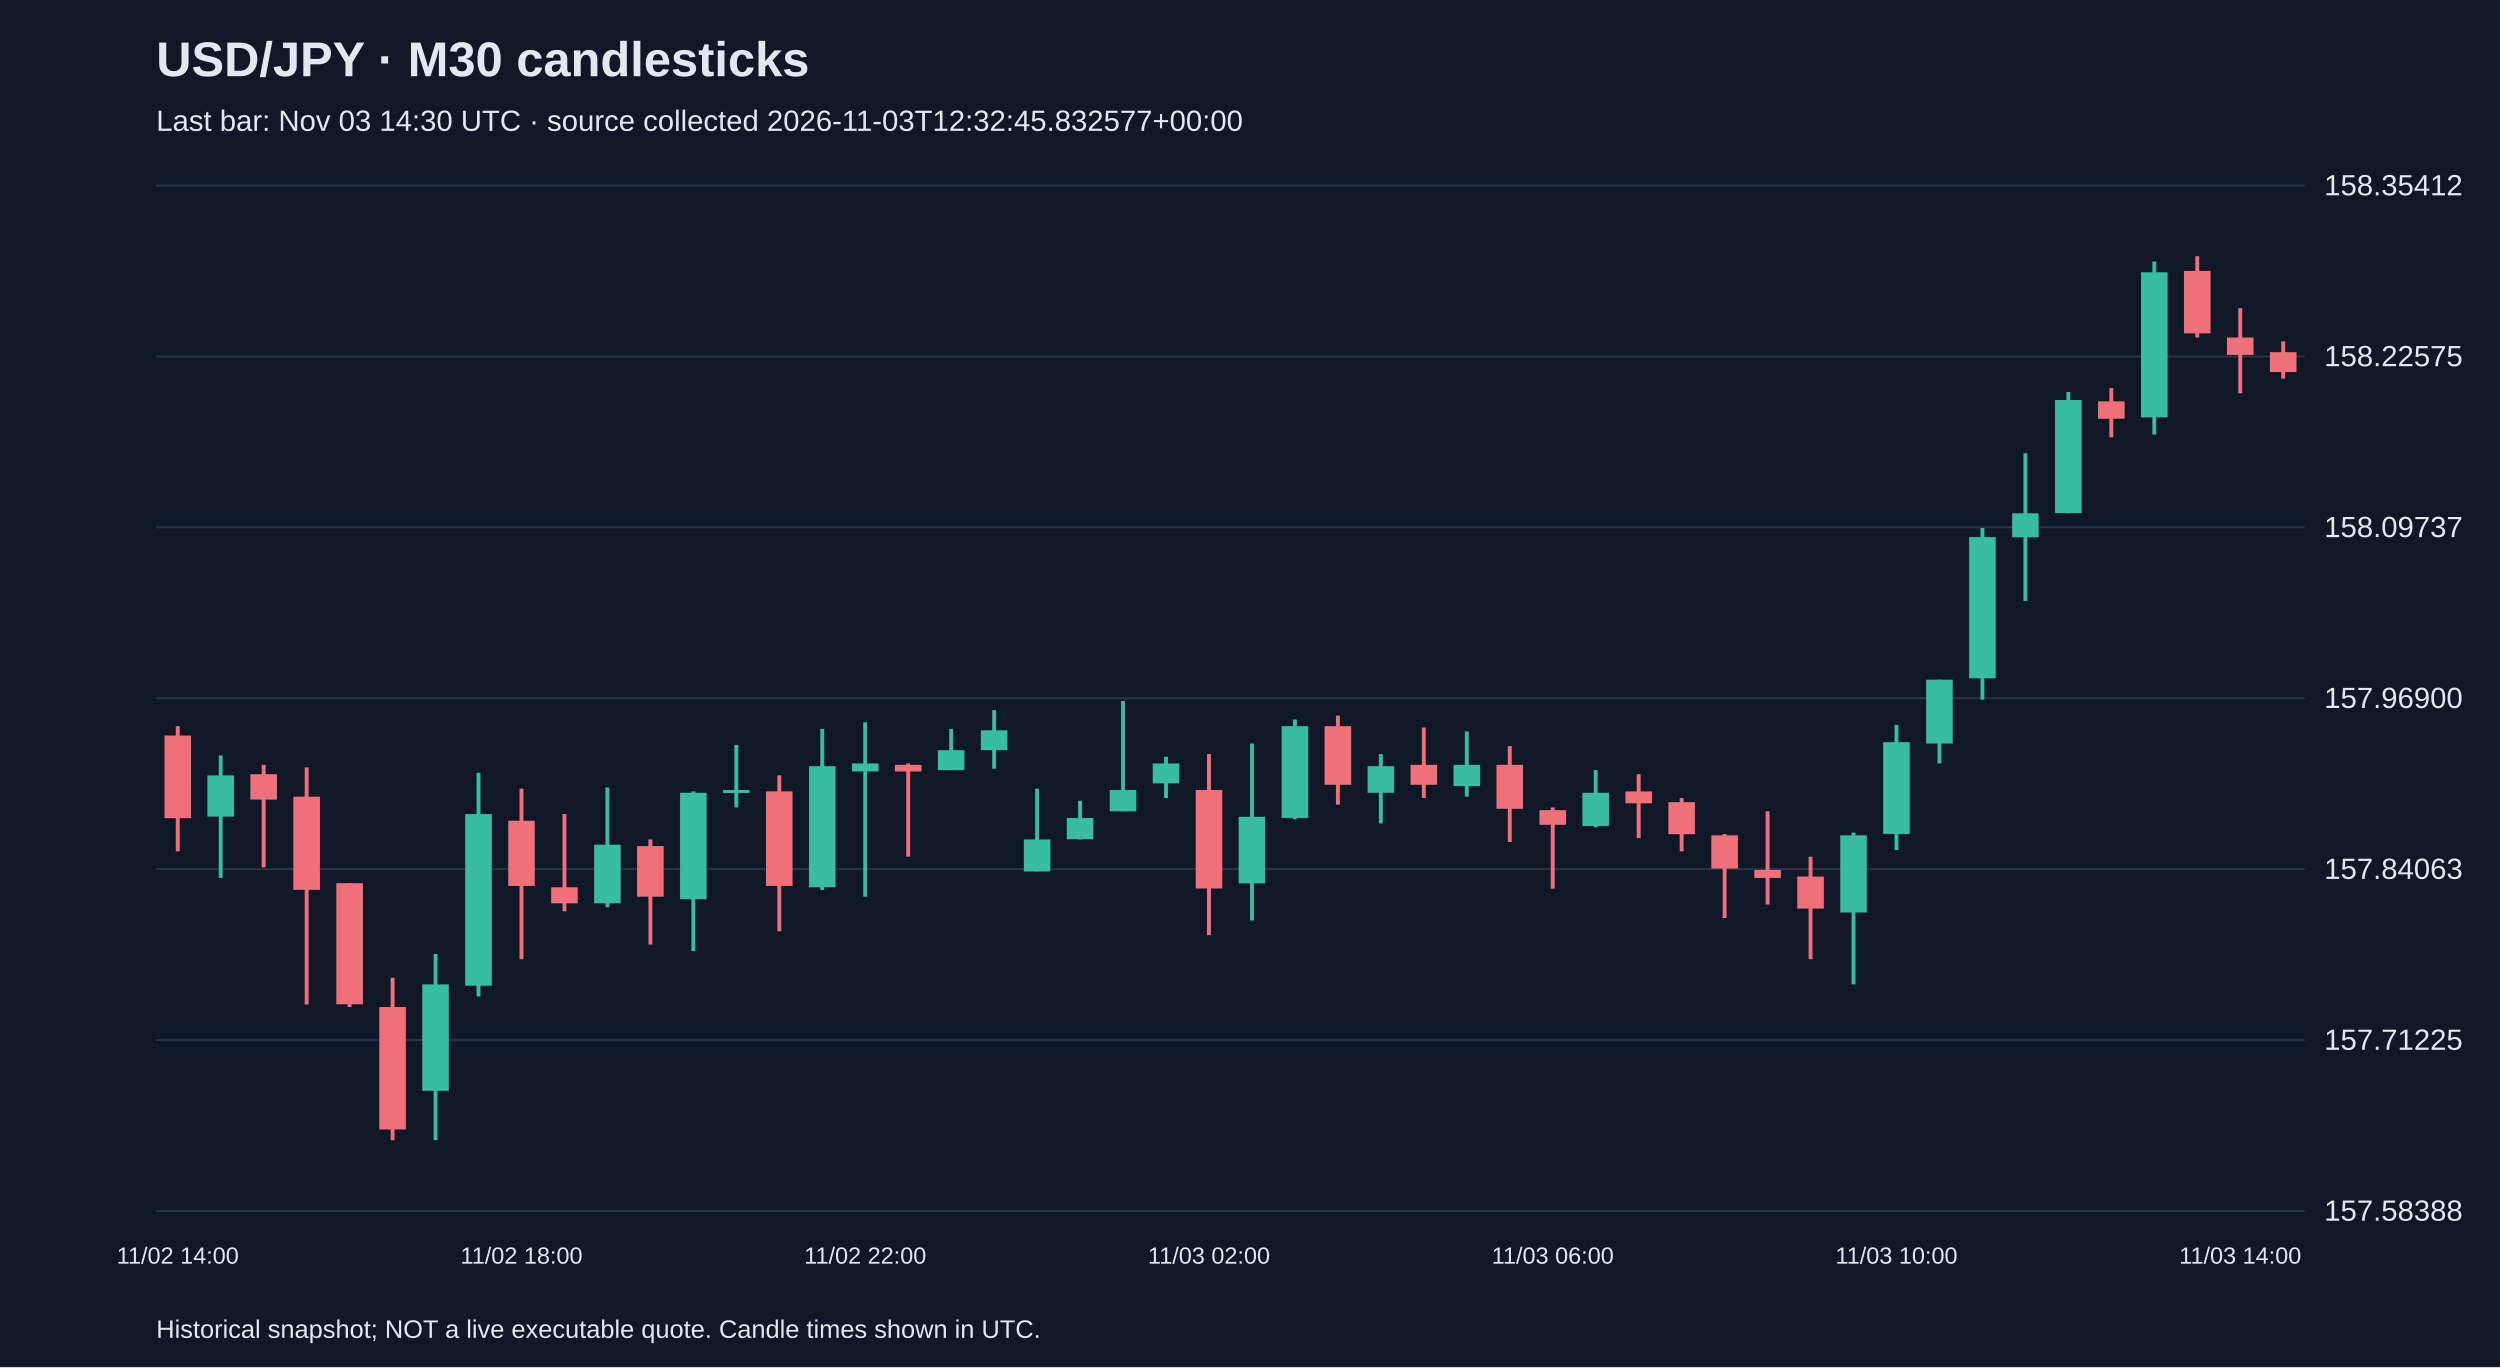
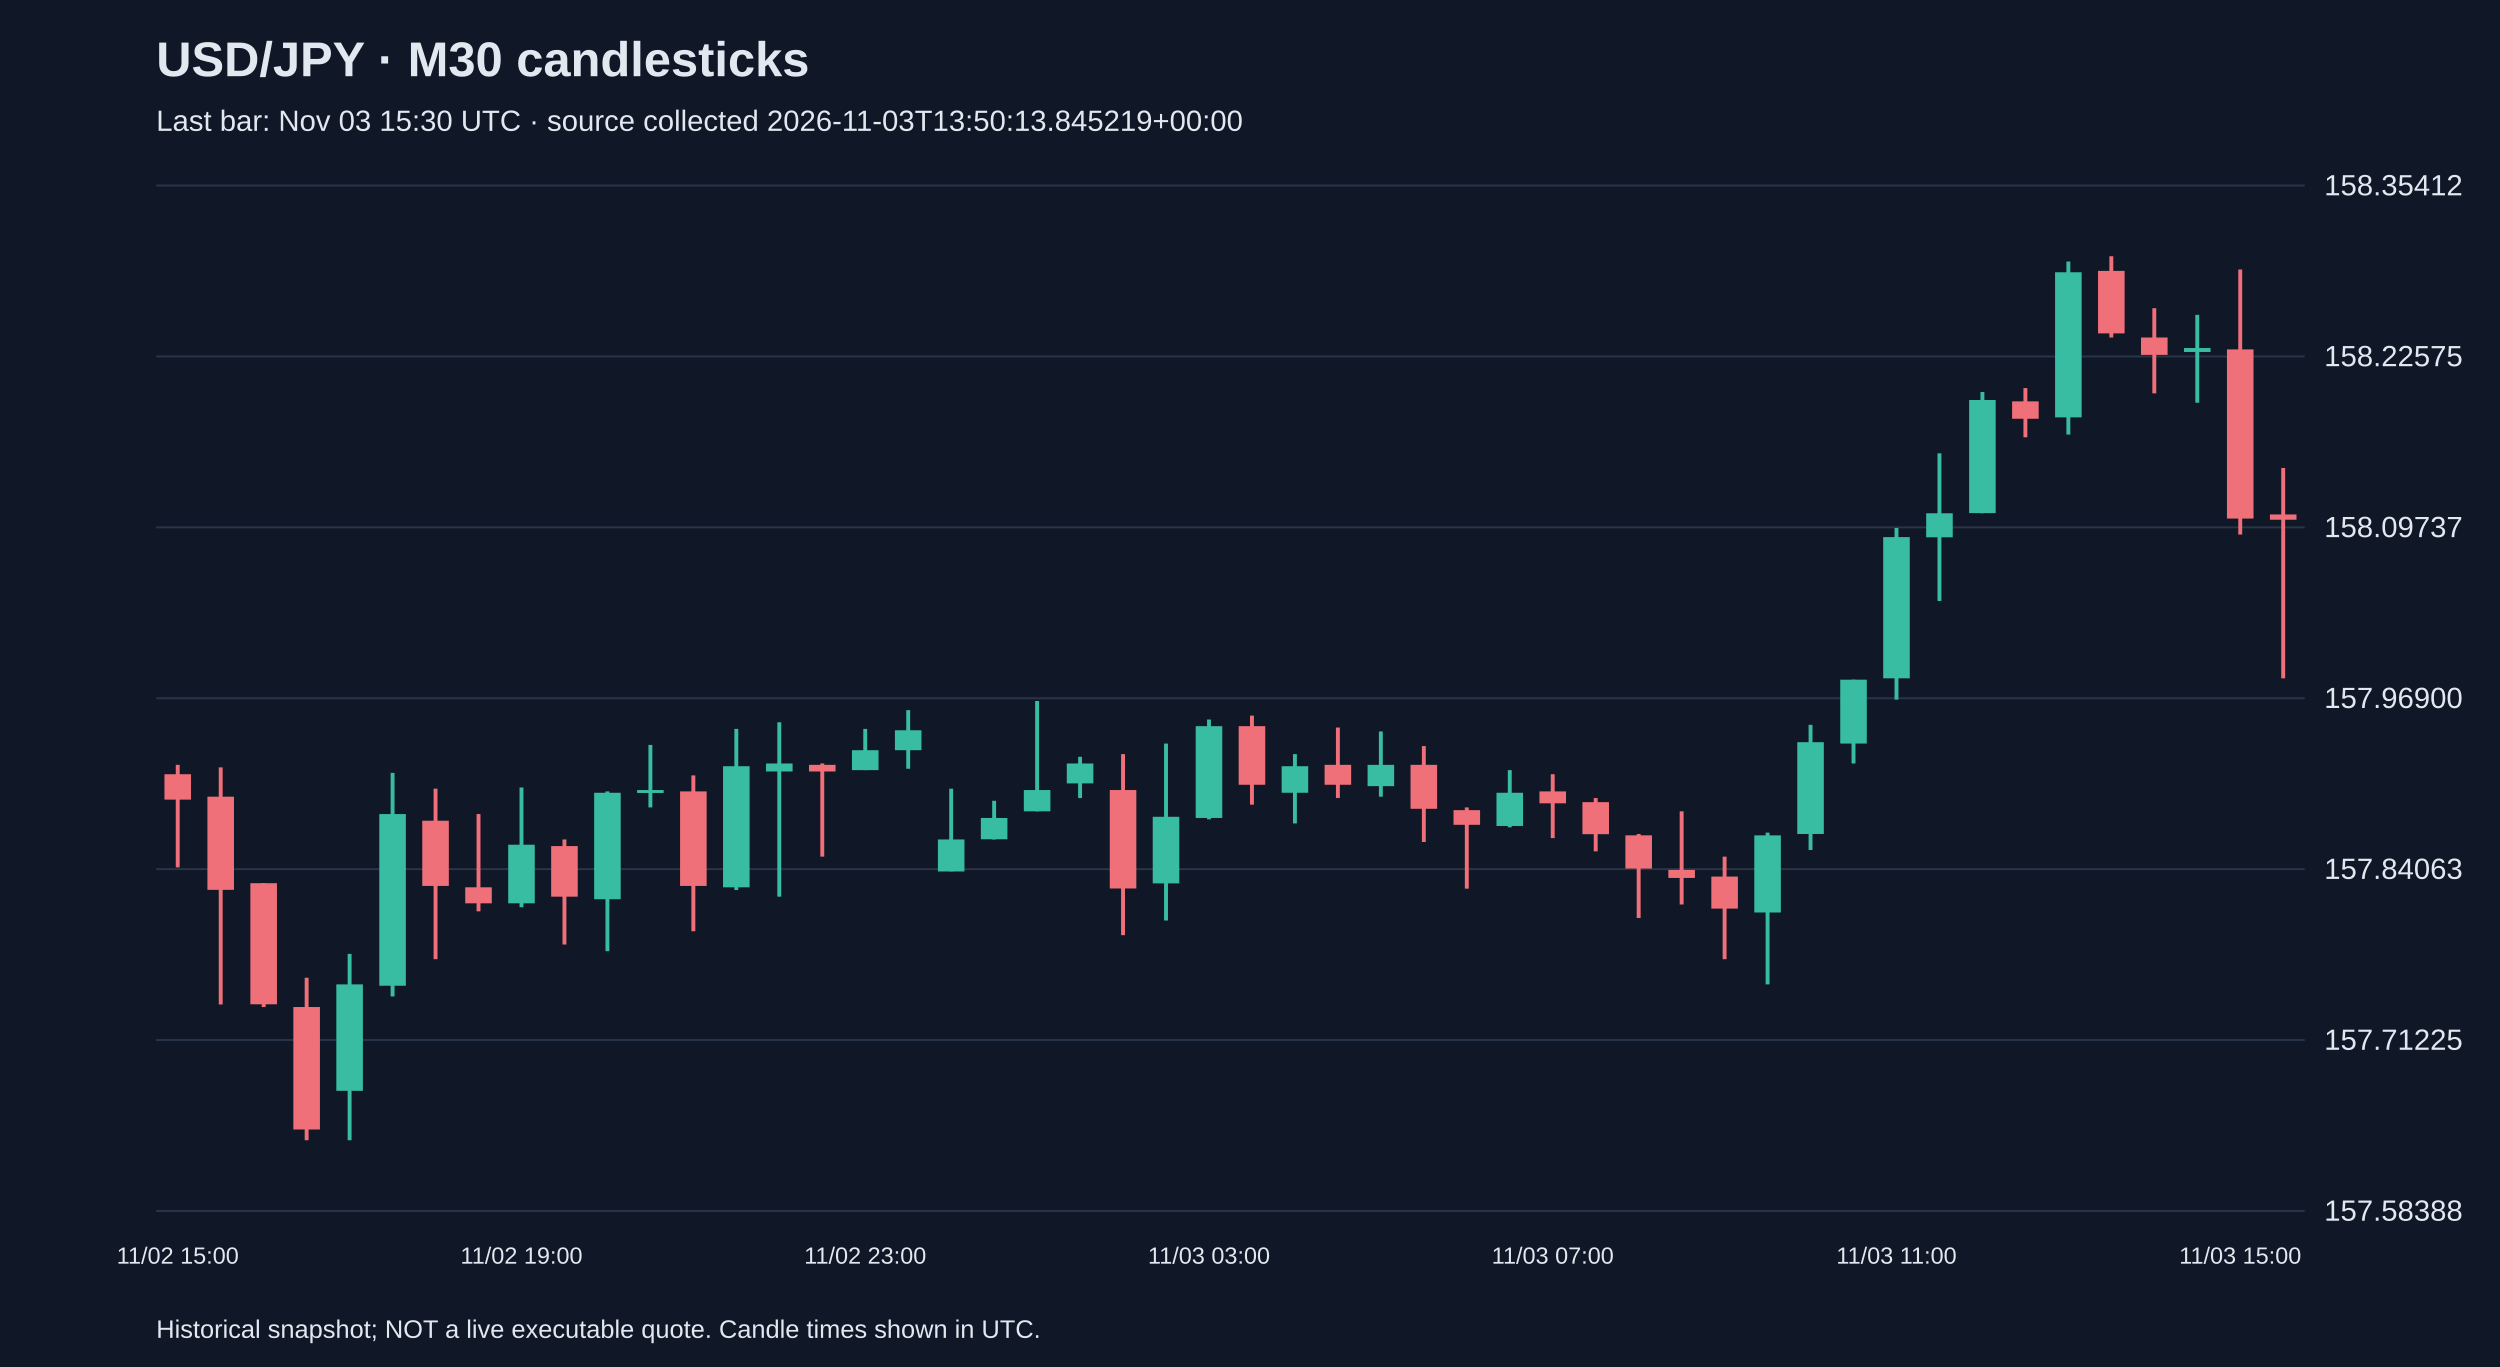
<svg xmlns="http://www.w3.org/2000/svg" viewBox="0 0 1280 700">
  <rect width="100%" height="100%" fill="#101827" />
  <style>text{font-family:Arial,sans-serif;fill:#e2e8f0}</style>
  <text x="80" y="39" font-size="25" font-weight="bold">USD/JPY · M30 candlesticks</text>
-   <text x="80" y="67" font-size="15" fill="#a6b1c5">Last bar: Nov 03 14:30 UTC · source collected 2026-11-03T12:32:45.832577+00:00</text>
+   <text x="80" y="67" font-size="15" fill="#a6b1c5">Last bar: Nov 03 15:30 UTC · source collected 2026-11-03T13:50:13.845219+00:00</text>
  <line x1="80" y1="620.0" x2="1180" y2="620.0" stroke="#283548" />
  <text x="1190" y="625.0" font-size="15">157.58388</text>
  <line x1="80" y1="532.5" x2="1180" y2="532.5" stroke="#283548" />
  <text x="1190" y="537.5" font-size="15">157.71225</text>
  <line x1="80" y1="445.0" x2="1180" y2="445.0" stroke="#283548" />
  <text x="1190" y="450.0" font-size="15">157.84063</text>
  <line x1="80" y1="357.5" x2="1180" y2="357.5" stroke="#283548" />
  <text x="1190" y="362.5" font-size="15">157.96900</text>
  <line x1="80" y1="270.0" x2="1180" y2="270.0" stroke="#283548" />
  <text x="1190" y="275.0" font-size="15">158.09737</text>
  <line x1="80" y1="182.5" x2="1180" y2="182.5" stroke="#283548" />
  <text x="1190" y="187.5" font-size="15">158.22575</text>
  <line x1="80" y1="95.0" x2="1180" y2="95.0" stroke="#283548" />
  <text x="1190" y="100.0" font-size="15">158.35412</text>
-   <line x1="91.0" y1="371.8" x2="91.0" y2="435.9" stroke="#f07079" stroke-width="2" />
-   <rect x="84.2" y="376.6" width="13.6" height="42.3" fill="#f07079" />
-   <text x="91.0" y="647" text-anchor="middle" font-size="12">11/02 14:00</text>
-   <line x1="113.0" y1="386.8" x2="113.0" y2="449.5" stroke="#38bca2" stroke-width="2" />
-   <rect x="106.2" y="397.0" width="13.6" height="21.1" fill="#38bca2" />
-   <line x1="135.0" y1="391.6" x2="135.0" y2="444.1" stroke="#f07079" stroke-width="2" />
-   <rect x="128.2" y="396.4" width="13.6" height="13.0" fill="#f07079" />
-   <line x1="157.0" y1="392.9" x2="157.0" y2="514.3" stroke="#f07079" stroke-width="2" />
-   <rect x="150.2" y="407.9" width="13.6" height="47.7" fill="#f07079" />
-   <line x1="179.0" y1="452.2" x2="179.0" y2="515.6" stroke="#f07079" stroke-width="2" />
-   <rect x="172.2" y="452.2" width="13.6" height="62.0" fill="#f07079" />
-   <line x1="201.0" y1="500.6" x2="201.0" y2="583.8" stroke="#f07079" stroke-width="2" />
-   <rect x="194.2" y="515.6" width="13.6" height="62.7" fill="#f07079" />
-   <line x1="223.0" y1="488.4" x2="223.0" y2="583.8" stroke="#38bca2" stroke-width="2" />
-   <rect x="216.2" y="504.0" width="13.6" height="54.5" fill="#38bca2" />
-   <line x1="245.0" y1="395.7" x2="245.0" y2="510.2" stroke="#38bca2" stroke-width="2" />
-   <rect x="238.2" y="416.8" width="13.6" height="87.9" fill="#38bca2" />
-   <line x1="267.0" y1="403.8" x2="267.0" y2="491.1" stroke="#f07079" stroke-width="2" />
-   <rect x="260.2" y="420.2" width="13.6" height="33.4" fill="#f07079" />
-   <text x="267.0" y="647" text-anchor="middle" font-size="12">11/02 18:00</text>
-   <line x1="289.0" y1="416.8" x2="289.0" y2="466.6" stroke="#f07079" stroke-width="2" />
-   <rect x="282.2" y="454.3" width="13.6" height="8.2" fill="#f07079" />
-   <line x1="311.0" y1="403.2" x2="311.0" y2="464.5" stroke="#38bca2" stroke-width="2" />
-   <rect x="304.2" y="432.5" width="13.6" height="30.0" fill="#38bca2" />
-   <line x1="333.0" y1="429.8" x2="333.0" y2="483.6" stroke="#f07079" stroke-width="2" />
-   <rect x="326.2" y="433.2" width="13.6" height="25.9" fill="#f07079" />
-   <line x1="355.0" y1="405.2" x2="355.0" y2="487.0" stroke="#38bca2" stroke-width="2" />
-   <rect x="348.2" y="405.9" width="13.6" height="54.5" fill="#38bca2" />
-   <line x1="377.0" y1="381.4" x2="377.0" y2="413.4" stroke="#38bca2" stroke-width="2" />
-   <rect x="370.2" y="404.5" width="13.6" height="1.5" fill="#38bca2" />
-   <line x1="399.0" y1="397.0" x2="399.0" y2="476.8" stroke="#f07079" stroke-width="2" />
-   <rect x="392.2" y="405.2" width="13.6" height="48.4" fill="#f07079" />
-   <line x1="421.0" y1="373.2" x2="421.0" y2="455.7" stroke="#38bca2" stroke-width="2" />
-   <rect x="414.2" y="392.3" width="13.6" height="62.0" fill="#38bca2" />
-   <line x1="443.0" y1="369.8" x2="443.0" y2="459.1" stroke="#38bca2" stroke-width="2" />
-   <rect x="436.2" y="390.9" width="13.6" height="4.1" fill="#38bca2" />
-   <text x="443.0" y="647" text-anchor="middle" font-size="12">11/02 22:00</text>
-   <line x1="465.0" y1="390.9" x2="465.0" y2="438.6" stroke="#f07079" stroke-width="2" />
-   <rect x="458.2" y="391.6" width="13.6" height="3.4" fill="#f07079" />
-   <line x1="487.0" y1="373.2" x2="487.0" y2="394.3" stroke="#38bca2" stroke-width="2" />
-   <rect x="480.2" y="384.1" width="13.6" height="10.2" fill="#38bca2" />
-   <line x1="509.0" y1="363.6" x2="509.0" y2="393.6" stroke="#38bca2" stroke-width="2" />
-   <rect x="502.2" y="373.9" width="13.6" height="10.2" fill="#38bca2" />
-   <line x1="531.0" y1="403.8" x2="531.0" y2="446.1" stroke="#38bca2" stroke-width="2" />
-   <rect x="524.2" y="429.8" width="13.6" height="16.4" fill="#38bca2" />
-   <line x1="553.0" y1="410.0" x2="553.0" y2="429.8" stroke="#38bca2" stroke-width="2" />
-   <rect x="546.2" y="418.8" width="13.6" height="10.9" fill="#38bca2" />
-   <line x1="575.0" y1="358.9" x2="575.0" y2="415.4" stroke="#38bca2" stroke-width="2" />
-   <rect x="568.2" y="404.5" width="13.6" height="10.9" fill="#38bca2" />
-   <line x1="597.0" y1="387.5" x2="597.0" y2="408.6" stroke="#38bca2" stroke-width="2" />
-   <rect x="590.2" y="390.9" width="13.6" height="10.2" fill="#38bca2" />
-   <line x1="619.0" y1="386.1" x2="619.0" y2="478.8" stroke="#f07079" stroke-width="2" />
-   <rect x="612.2" y="404.5" width="13.6" height="50.4" fill="#f07079" />
-   <text x="619.0" y="647" text-anchor="middle" font-size="12">11/03 02:00</text>
-   <line x1="641.0" y1="380.7" x2="641.0" y2="471.3" stroke="#38bca2" stroke-width="2" />
-   <rect x="634.2" y="418.2" width="13.6" height="34.1" fill="#38bca2" />
-   <line x1="663.0" y1="368.4" x2="663.0" y2="419.5" stroke="#38bca2" stroke-width="2" />
-   <rect x="656.2" y="371.8" width="13.6" height="47.0" fill="#38bca2" />
-   <line x1="685.0" y1="366.4" x2="685.0" y2="412.0" stroke="#f07079" stroke-width="2" />
-   <rect x="678.2" y="371.8" width="13.6" height="30.0" fill="#f07079" />
-   <line x1="707.0" y1="386.1" x2="707.0" y2="421.6" stroke="#38bca2" stroke-width="2" />
-   <rect x="700.2" y="392.3" width="13.6" height="13.6" fill="#38bca2" />
-   <line x1="729.0" y1="372.5" x2="729.0" y2="408.6" stroke="#f07079" stroke-width="2" />
-   <rect x="722.2" y="391.6" width="13.6" height="10.2" fill="#f07079" />
-   <line x1="751.0" y1="374.5" x2="751.0" y2="407.9" stroke="#38bca2" stroke-width="2" />
-   <rect x="744.2" y="391.6" width="13.6" height="10.9" fill="#38bca2" />
-   <line x1="773.0" y1="382.0" x2="773.0" y2="431.1" stroke="#f07079" stroke-width="2" />
-   <rect x="766.2" y="391.6" width="13.6" height="22.5" fill="#f07079" />
-   <line x1="795.0" y1="413.4" x2="795.0" y2="455.0" stroke="#f07079" stroke-width="2" />
-   <rect x="788.2" y="414.8" width="13.6" height="7.5" fill="#f07079" />
-   <text x="795.0" y="647" text-anchor="middle" font-size="12">11/03 06:00</text>
-   <line x1="817.0" y1="394.3" x2="817.0" y2="423.6" stroke="#38bca2" stroke-width="2" />
-   <rect x="810.2" y="405.9" width="13.6" height="17.0" fill="#38bca2" />
-   <line x1="839.0" y1="396.4" x2="839.0" y2="429.1" stroke="#f07079" stroke-width="2" />
-   <rect x="832.2" y="405.2" width="13.6" height="6.1" fill="#f07079" />
-   <line x1="861.0" y1="408.6" x2="861.0" y2="435.9" stroke="#f07079" stroke-width="2" />
-   <rect x="854.2" y="410.7" width="13.6" height="16.4" fill="#f07079" />
-   <line x1="883.0" y1="427.0" x2="883.0" y2="470.0" stroke="#f07079" stroke-width="2" />
-   <rect x="876.2" y="427.7" width="13.6" height="17.0" fill="#f07079" />
-   <line x1="905.0" y1="415.4" x2="905.0" y2="463.1" stroke="#f07079" stroke-width="2" />
-   <rect x="898.2" y="445.4" width="13.6" height="4.1" fill="#f07079" />
-   <line x1="927.0" y1="438.6" x2="927.0" y2="491.1" stroke="#f07079" stroke-width="2" />
-   <rect x="920.2" y="448.8" width="13.6" height="16.4" fill="#f07079" />
-   <line x1="949.0" y1="426.3" x2="949.0" y2="504.0" stroke="#38bca2" stroke-width="2" />
-   <rect x="942.2" y="427.7" width="13.6" height="39.5" fill="#38bca2" />
-   <line x1="971.0" y1="371.1" x2="971.0" y2="435.2" stroke="#38bca2" stroke-width="2" />
-   <rect x="964.2" y="380.0" width="13.6" height="47.0" fill="#38bca2" />
-   <text x="971.0" y="647" text-anchor="middle" font-size="12">11/03 10:00</text>
-   <line x1="993.0" y1="348.0" x2="993.0" y2="390.9" stroke="#38bca2" stroke-width="2" />
-   <rect x="986.2" y="348.0" width="13.6" height="32.7" fill="#38bca2" />
-   <line x1="1015.0" y1="270.3" x2="1015.0" y2="358.2" stroke="#38bca2" stroke-width="2" />
-   <rect x="1008.2" y="275.0" width="13.6" height="72.3" fill="#38bca2" />
-   <line x1="1037.0" y1="232.1" x2="1037.0" y2="307.7" stroke="#38bca2" stroke-width="2" />
-   <rect x="1030.2" y="262.8" width="13.6" height="12.3" fill="#38bca2" />
-   <line x1="1059.0" y1="200.7" x2="1059.0" y2="262.8" stroke="#38bca2" stroke-width="2" />
-   <rect x="1052.2" y="204.8" width="13.6" height="57.9" fill="#38bca2" />
-   <line x1="1081.0" y1="198.7" x2="1081.0" y2="223.9" stroke="#f07079" stroke-width="2" />
-   <rect x="1074.2" y="205.5" width="13.6" height="8.9" fill="#f07079" />
-   <line x1="1103.0" y1="133.9" x2="1103.0" y2="222.5" stroke="#38bca2" stroke-width="2" />
-   <rect x="1096.2" y="139.4" width="13.6" height="74.3" fill="#38bca2" />
-   <line x1="1125.0" y1="131.2" x2="1125.0" y2="172.8" stroke="#f07079" stroke-width="2" />
-   <rect x="1118.2" y="138.7" width="13.6" height="32.0" fill="#f07079" />
-   <line x1="1147.0" y1="157.8" x2="1147.0" y2="201.4" stroke="#f07079" stroke-width="2" />
-   <rect x="1140.2" y="172.8" width="13.6" height="8.9" fill="#f07079" />
-   <text x="1147.0" y="647" text-anchor="middle" font-size="12">11/03 14:00</text>
-   <line x1="1169.0" y1="174.8" x2="1169.0" y2="193.9" stroke="#f07079" stroke-width="2" />
-   <rect x="1162.2" y="180.3" width="13.6" height="10.2" fill="#f07079" />
+   <line x1="91.0" y1="391.6" x2="91.0" y2="444.1" stroke="#f07079" stroke-width="2" />
+   <rect x="84.2" y="396.4" width="13.6" height="13.0" fill="#f07079" />
+   <text x="91.0" y="647" text-anchor="middle" font-size="12">11/02 15:00</text>
+   <line x1="113.0" y1="392.9" x2="113.0" y2="514.3" stroke="#f07079" stroke-width="2" />
+   <rect x="106.2" y="407.9" width="13.6" height="47.7" fill="#f07079" />
+   <line x1="135.0" y1="452.2" x2="135.0" y2="515.6" stroke="#f07079" stroke-width="2" />
+   <rect x="128.2" y="452.2" width="13.6" height="62.0" fill="#f07079" />
+   <line x1="157.0" y1="500.6" x2="157.0" y2="583.8" stroke="#f07079" stroke-width="2" />
+   <rect x="150.2" y="515.6" width="13.6" height="62.7" fill="#f07079" />
+   <line x1="179.0" y1="488.4" x2="179.0" y2="583.8" stroke="#38bca2" stroke-width="2" />
+   <rect x="172.2" y="504.0" width="13.6" height="54.5" fill="#38bca2" />
+   <line x1="201.0" y1="395.7" x2="201.0" y2="510.2" stroke="#38bca2" stroke-width="2" />
+   <rect x="194.2" y="416.8" width="13.6" height="87.9" fill="#38bca2" />
+   <line x1="223.0" y1="403.8" x2="223.0" y2="491.1" stroke="#f07079" stroke-width="2" />
+   <rect x="216.2" y="420.2" width="13.6" height="33.4" fill="#f07079" />
+   <line x1="245.0" y1="416.8" x2="245.0" y2="466.6" stroke="#f07079" stroke-width="2" />
+   <rect x="238.2" y="454.3" width="13.6" height="8.2" fill="#f07079" />
+   <line x1="267.0" y1="403.2" x2="267.0" y2="464.5" stroke="#38bca2" stroke-width="2" />
+   <rect x="260.2" y="432.5" width="13.6" height="30.0" fill="#38bca2" />
+   <text x="267.0" y="647" text-anchor="middle" font-size="12">11/02 19:00</text>
+   <line x1="289.0" y1="429.8" x2="289.0" y2="483.6" stroke="#f07079" stroke-width="2" />
+   <rect x="282.2" y="433.2" width="13.6" height="25.9" fill="#f07079" />
+   <line x1="311.0" y1="405.2" x2="311.0" y2="487.0" stroke="#38bca2" stroke-width="2" />
+   <rect x="304.2" y="405.9" width="13.6" height="54.5" fill="#38bca2" />
+   <line x1="333.0" y1="381.4" x2="333.0" y2="413.4" stroke="#38bca2" stroke-width="2" />
+   <rect x="326.2" y="404.5" width="13.6" height="1.5" fill="#38bca2" />
+   <line x1="355.0" y1="397.0" x2="355.0" y2="476.8" stroke="#f07079" stroke-width="2" />
+   <rect x="348.2" y="405.2" width="13.6" height="48.4" fill="#f07079" />
+   <line x1="377.0" y1="373.2" x2="377.0" y2="455.7" stroke="#38bca2" stroke-width="2" />
+   <rect x="370.2" y="392.3" width="13.6" height="62.0" fill="#38bca2" />
+   <line x1="399.0" y1="369.8" x2="399.0" y2="459.1" stroke="#38bca2" stroke-width="2" />
+   <rect x="392.2" y="390.9" width="13.6" height="4.1" fill="#38bca2" />
+   <line x1="421.0" y1="390.9" x2="421.0" y2="438.6" stroke="#f07079" stroke-width="2" />
+   <rect x="414.2" y="391.6" width="13.6" height="3.4" fill="#f07079" />
+   <line x1="443.0" y1="373.2" x2="443.0" y2="394.3" stroke="#38bca2" stroke-width="2" />
+   <rect x="436.2" y="384.1" width="13.6" height="10.2" fill="#38bca2" />
+   <text x="443.0" y="647" text-anchor="middle" font-size="12">11/02 23:00</text>
+   <line x1="465.0" y1="363.6" x2="465.0" y2="393.6" stroke="#38bca2" stroke-width="2" />
+   <rect x="458.2" y="373.9" width="13.6" height="10.2" fill="#38bca2" />
+   <line x1="487.0" y1="403.8" x2="487.0" y2="446.1" stroke="#38bca2" stroke-width="2" />
+   <rect x="480.2" y="429.8" width="13.6" height="16.4" fill="#38bca2" />
+   <line x1="509.0" y1="410.0" x2="509.0" y2="429.8" stroke="#38bca2" stroke-width="2" />
+   <rect x="502.2" y="418.8" width="13.6" height="10.9" fill="#38bca2" />
+   <line x1="531.0" y1="358.9" x2="531.0" y2="415.4" stroke="#38bca2" stroke-width="2" />
+   <rect x="524.2" y="404.5" width="13.6" height="10.9" fill="#38bca2" />
+   <line x1="553.0" y1="387.5" x2="553.0" y2="408.6" stroke="#38bca2" stroke-width="2" />
+   <rect x="546.2" y="390.9" width="13.6" height="10.2" fill="#38bca2" />
+   <line x1="575.0" y1="386.1" x2="575.0" y2="478.8" stroke="#f07079" stroke-width="2" />
+   <rect x="568.2" y="404.5" width="13.6" height="50.4" fill="#f07079" />
+   <line x1="597.0" y1="380.7" x2="597.0" y2="471.3" stroke="#38bca2" stroke-width="2" />
+   <rect x="590.2" y="418.2" width="13.6" height="34.1" fill="#38bca2" />
+   <line x1="619.0" y1="368.4" x2="619.0" y2="419.5" stroke="#38bca2" stroke-width="2" />
+   <rect x="612.2" y="371.8" width="13.6" height="47.0" fill="#38bca2" />
+   <text x="619.0" y="647" text-anchor="middle" font-size="12">11/03 03:00</text>
+   <line x1="641.0" y1="366.4" x2="641.0" y2="412.0" stroke="#f07079" stroke-width="2" />
+   <rect x="634.2" y="371.8" width="13.6" height="30.0" fill="#f07079" />
+   <line x1="663.0" y1="386.1" x2="663.0" y2="421.6" stroke="#38bca2" stroke-width="2" />
+   <rect x="656.2" y="392.3" width="13.6" height="13.6" fill="#38bca2" />
+   <line x1="685.0" y1="372.5" x2="685.0" y2="408.6" stroke="#f07079" stroke-width="2" />
+   <rect x="678.2" y="391.6" width="13.6" height="10.2" fill="#f07079" />
+   <line x1="707.0" y1="374.5" x2="707.0" y2="407.9" stroke="#38bca2" stroke-width="2" />
+   <rect x="700.2" y="391.6" width="13.6" height="10.9" fill="#38bca2" />
+   <line x1="729.0" y1="382.0" x2="729.0" y2="431.1" stroke="#f07079" stroke-width="2" />
+   <rect x="722.2" y="391.6" width="13.6" height="22.5" fill="#f07079" />
+   <line x1="751.0" y1="413.4" x2="751.0" y2="455.0" stroke="#f07079" stroke-width="2" />
+   <rect x="744.2" y="414.8" width="13.6" height="7.5" fill="#f07079" />
+   <line x1="773.0" y1="394.3" x2="773.0" y2="423.6" stroke="#38bca2" stroke-width="2" />
+   <rect x="766.2" y="405.9" width="13.6" height="17.0" fill="#38bca2" />
+   <line x1="795.0" y1="396.4" x2="795.0" y2="429.1" stroke="#f07079" stroke-width="2" />
+   <rect x="788.2" y="405.2" width="13.6" height="6.1" fill="#f07079" />
+   <text x="795.0" y="647" text-anchor="middle" font-size="12">11/03 07:00</text>
+   <line x1="817.0" y1="408.6" x2="817.0" y2="435.9" stroke="#f07079" stroke-width="2" />
+   <rect x="810.2" y="410.7" width="13.6" height="16.4" fill="#f07079" />
+   <line x1="839.0" y1="427.0" x2="839.0" y2="470.0" stroke="#f07079" stroke-width="2" />
+   <rect x="832.2" y="427.7" width="13.6" height="17.0" fill="#f07079" />
+   <line x1="861.0" y1="415.4" x2="861.0" y2="463.1" stroke="#f07079" stroke-width="2" />
+   <rect x="854.2" y="445.4" width="13.6" height="4.1" fill="#f07079" />
+   <line x1="883.0" y1="438.6" x2="883.0" y2="491.1" stroke="#f07079" stroke-width="2" />
+   <rect x="876.2" y="448.8" width="13.6" height="16.4" fill="#f07079" />
+   <line x1="905.0" y1="426.3" x2="905.0" y2="504.0" stroke="#38bca2" stroke-width="2" />
+   <rect x="898.2" y="427.7" width="13.6" height="39.5" fill="#38bca2" />
+   <line x1="927.0" y1="371.1" x2="927.0" y2="435.2" stroke="#38bca2" stroke-width="2" />
+   <rect x="920.2" y="380.0" width="13.6" height="47.0" fill="#38bca2" />
+   <line x1="949.0" y1="348.0" x2="949.0" y2="390.9" stroke="#38bca2" stroke-width="2" />
+   <rect x="942.2" y="348.0" width="13.6" height="32.7" fill="#38bca2" />
+   <line x1="971.0" y1="270.3" x2="971.0" y2="358.2" stroke="#38bca2" stroke-width="2" />
+   <rect x="964.2" y="275.0" width="13.6" height="72.3" fill="#38bca2" />
+   <text x="971.0" y="647" text-anchor="middle" font-size="12">11/03 11:00</text>
+   <line x1="993.0" y1="232.1" x2="993.0" y2="307.7" stroke="#38bca2" stroke-width="2" />
+   <rect x="986.2" y="262.8" width="13.6" height="12.3" fill="#38bca2" />
+   <line x1="1015.0" y1="200.7" x2="1015.0" y2="262.8" stroke="#38bca2" stroke-width="2" />
+   <rect x="1008.2" y="204.8" width="13.6" height="57.9" fill="#38bca2" />
+   <line x1="1037.0" y1="198.7" x2="1037.0" y2="223.9" stroke="#f07079" stroke-width="2" />
+   <rect x="1030.2" y="205.5" width="13.6" height="8.9" fill="#f07079" />
+   <line x1="1059.0" y1="133.9" x2="1059.0" y2="222.5" stroke="#38bca2" stroke-width="2" />
+   <rect x="1052.2" y="139.4" width="13.6" height="74.3" fill="#38bca2" />
+   <line x1="1081.0" y1="131.2" x2="1081.0" y2="172.8" stroke="#f07079" stroke-width="2" />
+   <rect x="1074.2" y="138.7" width="13.6" height="32.0" fill="#f07079" />
+   <line x1="1103.0" y1="157.8" x2="1103.0" y2="201.4" stroke="#f07079" stroke-width="2" />
+   <rect x="1096.2" y="172.8" width="13.6" height="8.9" fill="#f07079" />
+   <line x1="1125.0" y1="161.2" x2="1125.0" y2="206.2" stroke="#38bca2" stroke-width="2" />
+   <rect x="1118.2" y="178.2" width="13.6" height="2.0" fill="#38bca2" />
+   <line x1="1147.0" y1="138.0" x2="1147.0" y2="273.7" stroke="#f07079" stroke-width="2" />
+   <rect x="1140.2" y="178.9" width="13.6" height="86.6" fill="#f07079" />
+   <text x="1147.0" y="647" text-anchor="middle" font-size="12">11/03 15:00</text>
+   <line x1="1169.0" y1="239.6" x2="1169.0" y2="347.3" stroke="#f07079" stroke-width="2" />
+   <rect x="1162.2" y="263.4" width="13.6" height="2.7" fill="#f07079" />
  <text x="80" y="685" font-size="13">Historical snapshot; NOT a live executable quote. Candle times shown in UTC.</text>
</svg>
